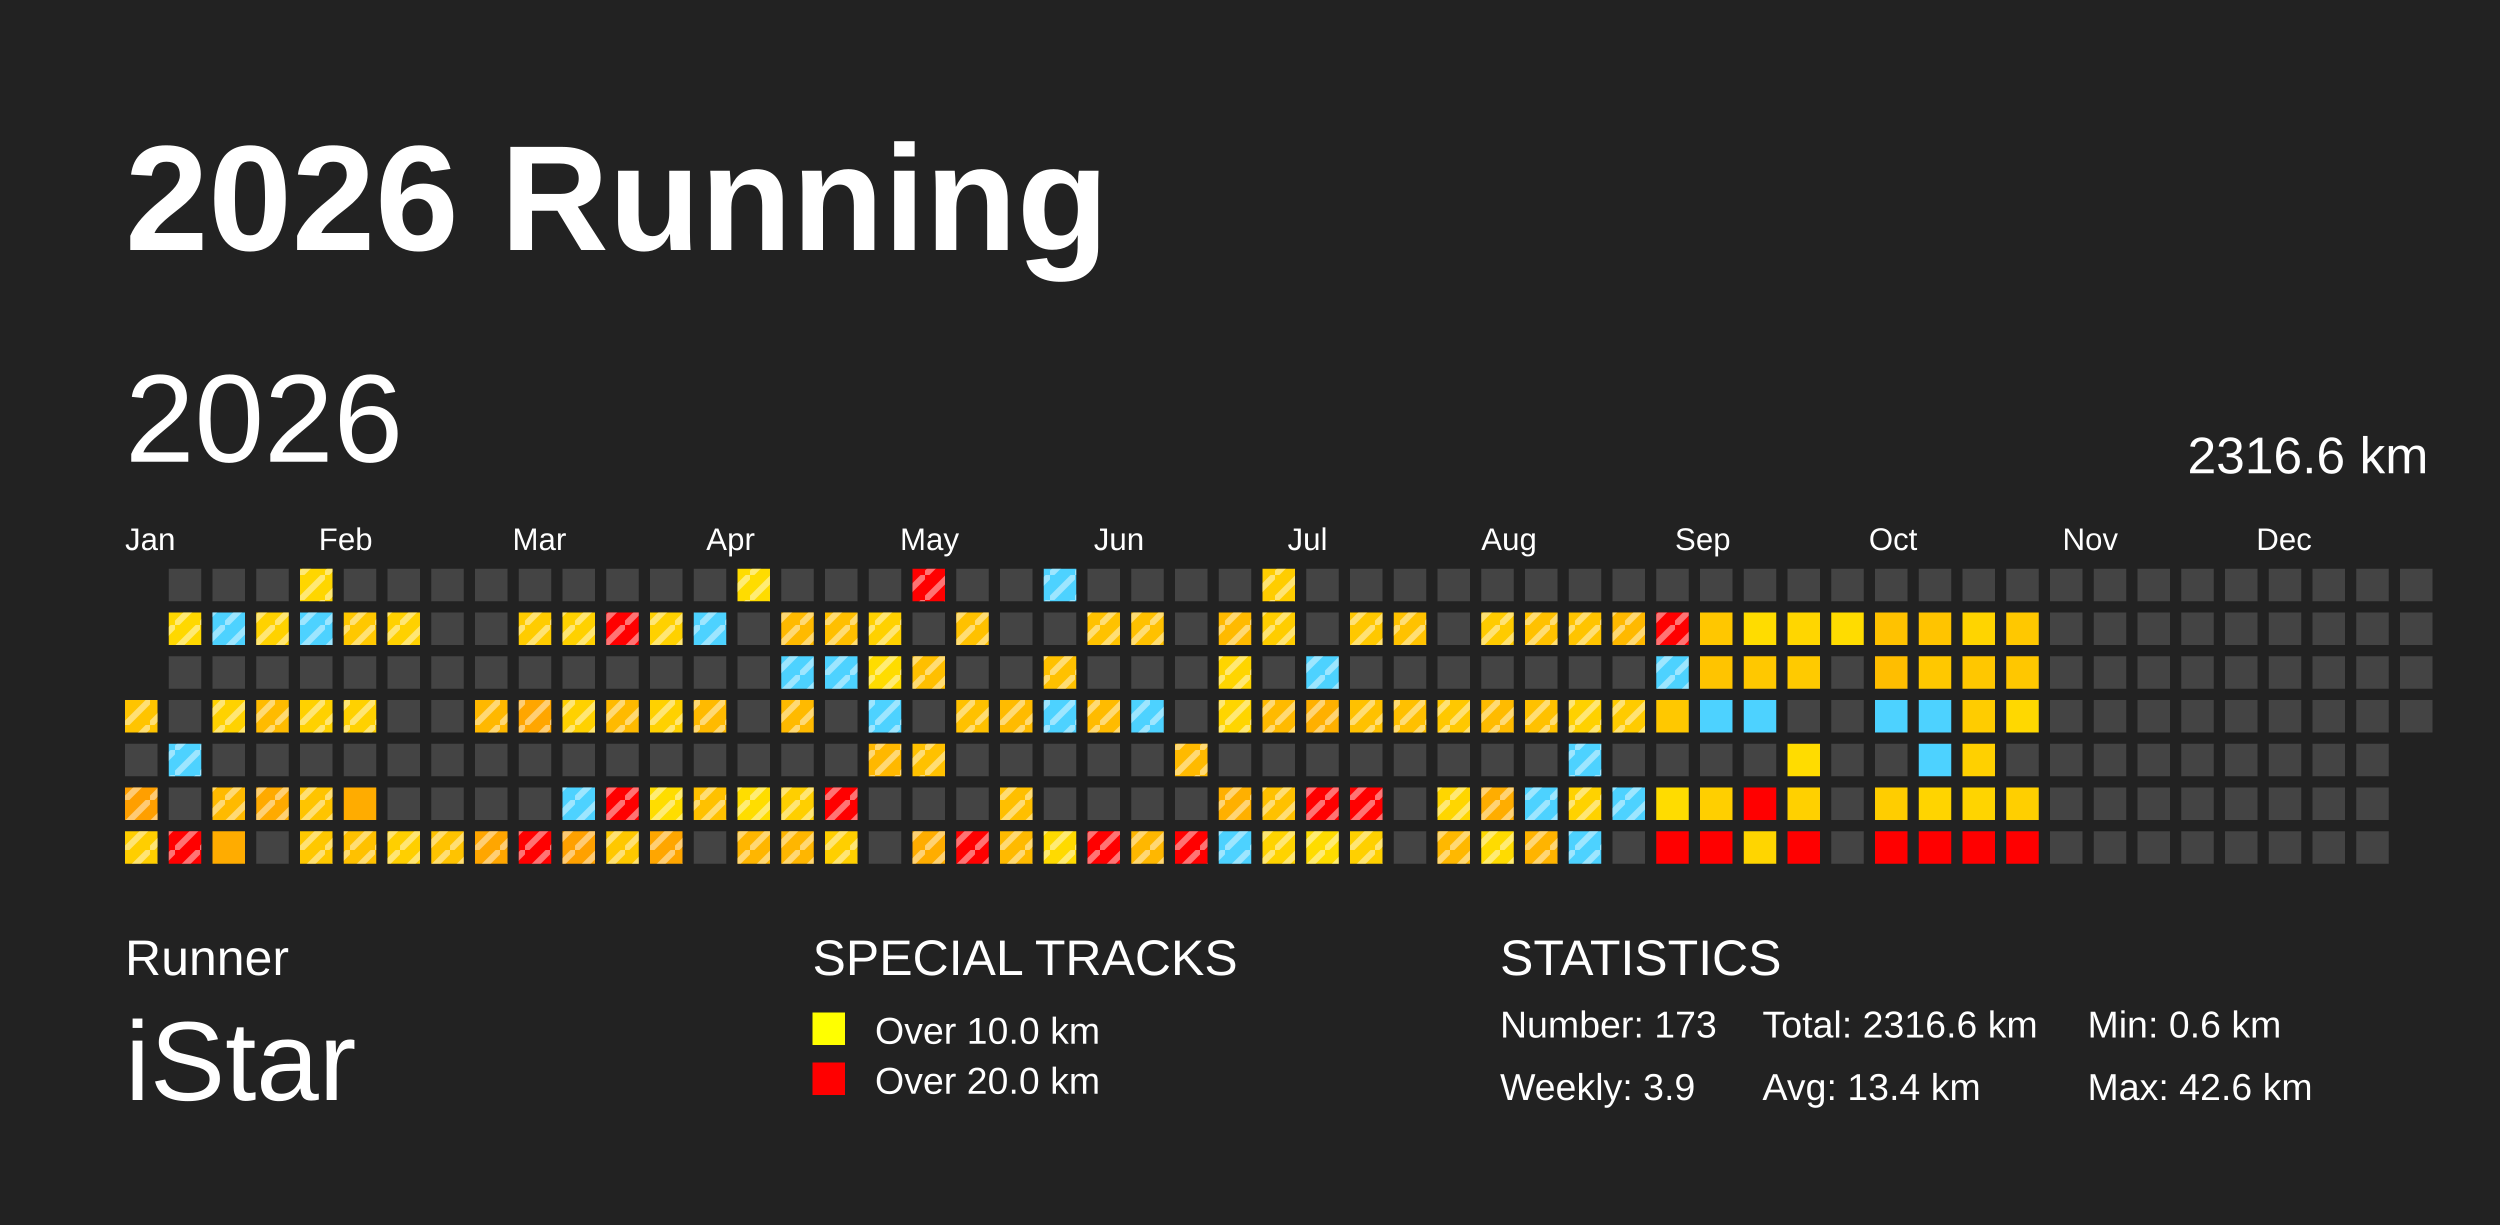
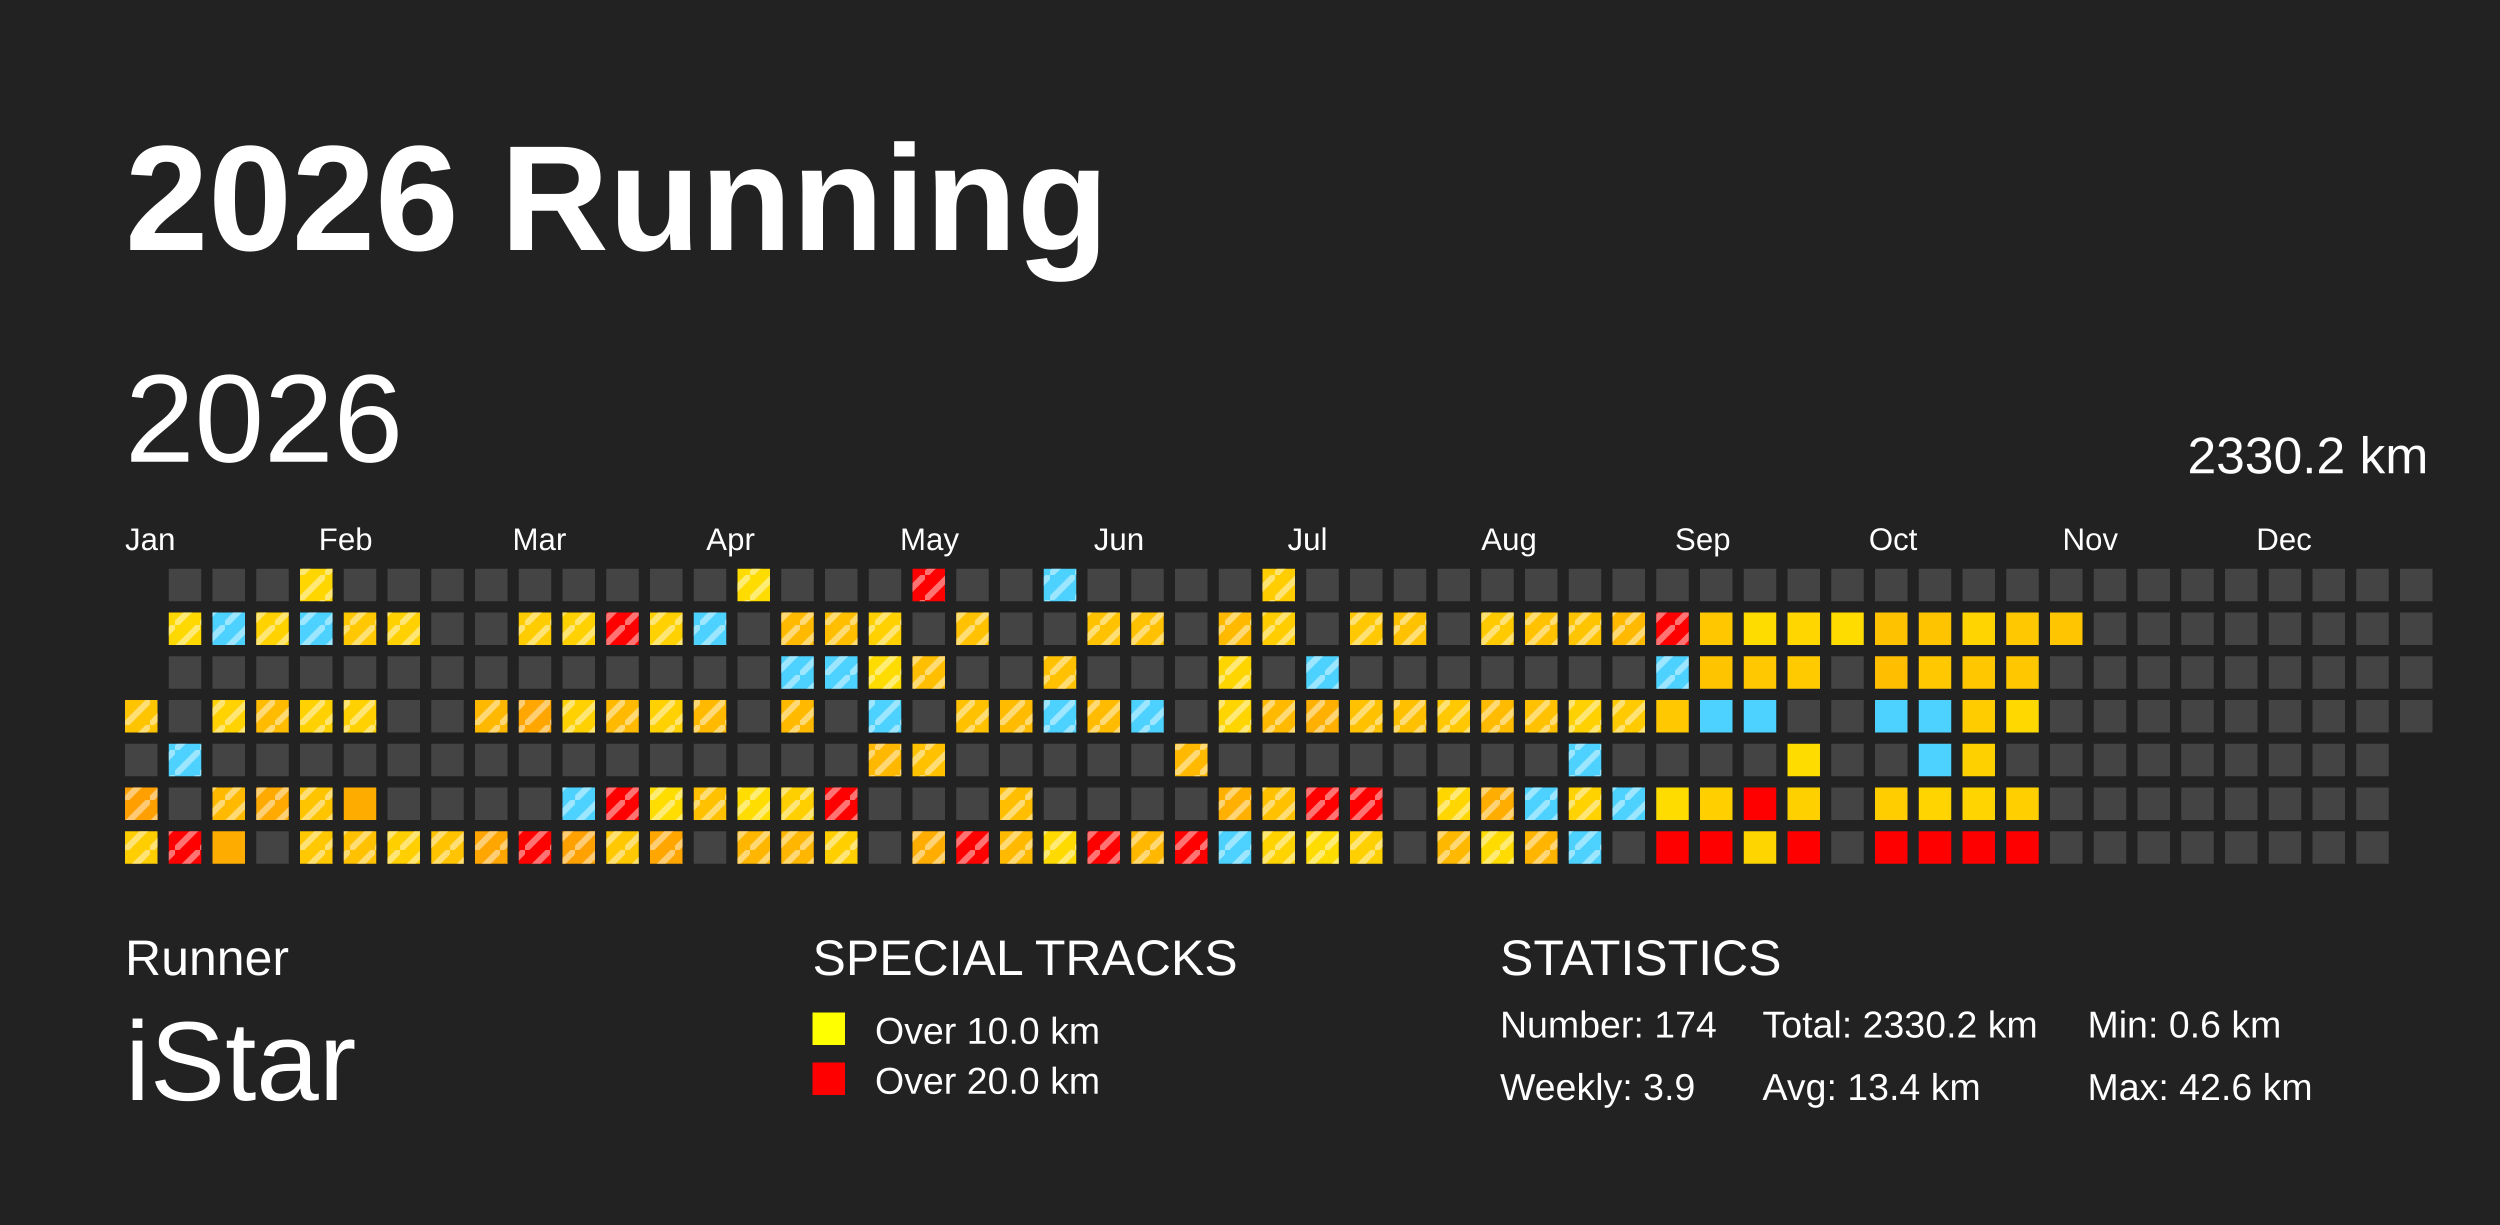
<svg xmlns="http://www.w3.org/2000/svg" baseProfile="full" height="98mm" version="1.1" viewBox="0,0,200,98" width="200mm">
  <defs>
    <pattern height="2" id="indoor-stripe" patternUnits="userSpaceOnUse" width="2">
      <line stroke="white" stroke-opacity="0.45" stroke-width="0.5" x1="0" x2="2" y1="2" y2="0" />
    </pattern>
  </defs>
  <rect fill="#222222" height="98" width="200" x="0" y="0" />
  <text fill="#FFFFFF" style="font-size:12px; font-family:Arial; font-weight:bold;" x="10" y="20">2026 Running</text>
  <text fill="#FFFFFF" style="font-size:4px; font-family:Arial" x="10" y="78">Runner</text>
  <text fill="#FFFFFF" style="font-size:9px; font-family:Arial" x="10" y="88">iStar</text>
  <text fill="#FFFFFF" style="font-size:4px; font-family:Arial" x="65" y="78">SPECIAL TRACKS</text>
  <rect fill="yellow" height="2.6" width="2.6" x="65" y="81" />
  <text fill="#FFFFFF" style="font-size:3px; font-family:Arial" x="70" y="83.5">Over 10.0 km</text>
  <rect fill="red" height="2.6" width="2.6" x="65" y="85" />
  <text fill="#FFFFFF" style="font-size:3px; font-family:Arial" x="70" y="87.5">Over 20.0 km</text>
  <text fill="#FFFFFF" style="font-size:4px; font-family:Arial" x="120" y="78">STATISTICS</text>
-   <text fill="#FFFFFF" style="font-size:3px; font-family:Arial" x="120" y="83">Number: 173</text>
+   <text fill="#FFFFFF" style="font-size:3px; font-family:Arial" x="120" y="83">Number: 174</text>
  <text fill="#FFFFFF" style="font-size:3px; font-family:Arial" x="120" y="88">Weekly: 3.9</text>
-   <text fill="#FFFFFF" style="font-size:3px; font-family:Arial" x="141" y="83">Total: 2316.6 km</text>
+   <text fill="#FFFFFF" style="font-size:3px; font-family:Arial" x="141" y="83">Total: 2330.2 km</text>
  <text fill="#FFFFFF" style="font-size:3px; font-family:Arial" x="141" y="88">Avg: 13.4 km</text>
  <text fill="#FFFFFF" style="font-size:3px; font-family:Arial" x="167" y="83">Min: 0.6 km</text>
  <text fill="#FFFFFF" style="font-size:3px; font-family:Arial" x="167" y="88">Max: 42.6 km</text>
  <text dominant-baseline="hanging" fill="#FFFFFF" style="font-size:10.0px; font-family:Arial;" x="10" y="30">2026</text>
-   <text dominant-baseline="hanging" fill="#FFFFFF" style="font-size:4.125px; font-family:Arial;" x="175" y="35">2316.6 km</text>
+   <text dominant-baseline="hanging" fill="#FFFFFF" style="font-size:4.125px; font-family:Arial;" x="175" y="35">2330.2 km</text>
  <text fill="#FFFFFF" style="font-size:2.5px; font-family:Arial" x="10.0" y="44">Jan</text>
  <text fill="#FFFFFF" style="font-size:2.5px; font-family:Arial" x="25.5" y="44">Feb</text>
  <text fill="#FFFFFF" style="font-size:2.5px; font-family:Arial" x="41.0" y="44">Mar</text>
  <text fill="#FFFFFF" style="font-size:2.5px; font-family:Arial" x="56.5" y="44">Apr</text>
  <text fill="#FFFFFF" style="font-size:2.5px; font-family:Arial" x="72.0" y="44">May</text>
  <text fill="#FFFFFF" style="font-size:2.5px; font-family:Arial" x="87.5" y="44">Jun</text>
  <text fill="#FFFFFF" style="font-size:2.5px; font-family:Arial" x="103.0" y="44">Jul</text>
  <text fill="#FFFFFF" style="font-size:2.5px; font-family:Arial" x="118.5" y="44">Aug</text>
  <text fill="#FFFFFF" style="font-size:2.5px; font-family:Arial" x="134.0" y="44">Sep</text>
  <text fill="#FFFFFF" style="font-size:2.5px; font-family:Arial" x="149.5" y="44">Oct</text>
  <text fill="#FFFFFF" style="font-size:2.5px; font-family:Arial" x="165.0" y="44">Nov</text>
  <text fill="#FFFFFF" style="font-size:2.5px; font-family:Arial" x="180.5" y="44">Dec</text>
  <rect fill="#ffc400" height="2.6" width="2.6" x="10.0" y="56.0" />
  <rect fill="url(#indoor-stripe)" height="2.6" style="pointer-events: none;" width="2.6" x="10.0" y="56.0" />
  <rect fill="#444444" height="2.6" width="2.6" x="10.0" y="59.5" />
  <rect fill="#ff9f00" height="2.6" width="2.6" x="10.0" y="63.0" />
  <rect fill="url(#indoor-stripe)" height="2.6" style="pointer-events: none;" width="2.6" x="10.0" y="63.0" />
  <rect fill="#ffce00" height="2.6" width="2.6" x="10.0" y="66.5" />
  <rect fill="url(#indoor-stripe)" height="2.6" style="pointer-events: none;" width="2.6" x="10.0" y="66.5" />
  <rect fill="#444444" height="2.6" width="2.6" x="13.5" y="45.5" />
  <rect fill="#ffd800" height="2.6" width="2.6" x="13.5" y="49.0" />
  <rect fill="url(#indoor-stripe)" height="2.6" style="pointer-events: none;" width="2.6" x="13.5" y="49.0" />
  <rect fill="#444444" height="2.6" width="2.6" x="13.5" y="52.5" />
  <rect fill="#444444" height="2.6" width="2.6" x="13.5" y="56.0" />
  <rect fill="#4dd2ff" height="2.6" width="2.6" x="13.5" y="59.5" />
  <rect fill="url(#indoor-stripe)" height="2.6" style="pointer-events: none;" width="2.6" x="13.5" y="59.5" />
  <rect fill="#444444" height="2.6" width="2.6" x="13.5" y="63.0" />
  <rect fill="red" height="2.6" width="2.6" x="13.5" y="66.5" />
  <rect fill="url(#indoor-stripe)" height="2.6" style="pointer-events: none;" width="2.6" x="13.5" y="66.5" />
  <rect fill="#444444" height="2.6" width="2.6" x="17.0" y="45.5" />
  <rect fill="#4dd2ff" height="2.6" width="2.6" x="17.0" y="49.0" />
  <rect fill="url(#indoor-stripe)" height="2.6" style="pointer-events: none;" width="2.6" x="17.0" y="49.0" />
  <rect fill="#444444" height="2.6" width="2.6" x="17.0" y="52.5" />
  <rect fill="#ffd200" height="2.6" width="2.6" x="17.0" y="56.0" />
  <rect fill="url(#indoor-stripe)" height="2.6" style="pointer-events: none;" width="2.6" x="17.0" y="56.0" />
  <rect fill="#444444" height="2.6" width="2.6" x="17.0" y="59.5" />
  <rect fill="#ffba00" height="2.6" width="2.6" x="17.0" y="63.0" />
  <rect fill="url(#indoor-stripe)" height="2.6" style="pointer-events: none;" width="2.6" x="17.0" y="63.0" />
  <rect fill="#ffac00" height="2.6" width="2.6" x="17.0" y="66.5" />
  <rect fill="#444444" height="2.6" width="2.6" x="20.5" y="45.5" />
  <rect fill="#ffd200" height="2.6" width="2.6" x="20.5" y="49.0" />
  <rect fill="url(#indoor-stripe)" height="2.6" style="pointer-events: none;" width="2.6" x="20.5" y="49.0" />
  <rect fill="#444444" height="2.6" width="2.6" x="20.5" y="52.5" />
  <rect fill="#ffbb00" height="2.6" width="2.6" x="20.5" y="56.0" />
  <rect fill="url(#indoor-stripe)" height="2.6" style="pointer-events: none;" width="2.6" x="20.5" y="56.0" />
  <rect fill="#444444" height="2.6" width="2.6" x="20.5" y="59.5" />
  <rect fill="#ffaa00" height="2.6" width="2.6" x="20.5" y="63.0" />
  <rect fill="url(#indoor-stripe)" height="2.6" style="pointer-events: none;" width="2.6" x="20.5" y="63.0" />
  <rect fill="#444444" height="2.6" width="2.6" x="20.5" y="66.5" />
  <rect fill="#ffd600" height="2.6" width="2.6" x="24.0" y="45.5" />
  <rect fill="url(#indoor-stripe)" height="2.6" style="pointer-events: none;" width="2.6" x="24.0" y="45.5" />
  <rect fill="#4dd2ff" height="2.6" width="2.6" x="24.0" y="49.0" />
  <rect fill="url(#indoor-stripe)" height="2.6" style="pointer-events: none;" width="2.6" x="24.0" y="49.0" />
  <rect fill="#444444" height="2.6" width="2.6" x="24.0" y="52.5" />
  <rect fill="#ffd100" height="2.6" width="2.6" x="24.0" y="56.0" />
  <rect fill="url(#indoor-stripe)" height="2.6" style="pointer-events: none;" width="2.6" x="24.0" y="56.0" />
  <rect fill="#444444" height="2.6" width="2.6" x="24.0" y="59.5" />
  <rect fill="#ffc400" height="2.6" width="2.6" x="24.0" y="63.0" />
  <rect fill="url(#indoor-stripe)" height="2.6" style="pointer-events: none;" width="2.6" x="24.0" y="63.0" />
  <rect fill="#ffc800" height="2.6" width="2.6" x="24.0" y="66.5" />
  <rect fill="url(#indoor-stripe)" height="2.6" style="pointer-events: none;" width="2.6" x="24.0" y="66.5" />
  <rect fill="#444444" height="2.6" width="2.6" x="27.5" y="45.5" />
  <rect fill="#ffc800" height="2.6" width="2.6" x="27.5" y="49.0" />
  <rect fill="url(#indoor-stripe)" height="2.6" style="pointer-events: none;" width="2.6" x="27.5" y="49.0" />
  <rect fill="#444444" height="2.6" width="2.6" x="27.5" y="52.5" />
  <rect fill="#ffd100" height="2.6" width="2.6" x="27.5" y="56.0" />
  <rect fill="url(#indoor-stripe)" height="2.6" style="pointer-events: none;" width="2.6" x="27.5" y="56.0" />
  <rect fill="#444444" height="2.6" width="2.6" x="27.5" y="59.5" />
  <rect fill="#ffac00" height="2.6" width="2.6" x="27.5" y="63.0" />
  <rect fill="#ffc100" height="2.6" width="2.6" x="27.5" y="66.5" />
  <rect fill="url(#indoor-stripe)" height="2.6" style="pointer-events: none;" width="2.6" x="27.5" y="66.5" />
  <rect fill="#444444" height="2.6" width="2.6" x="31.0" y="45.5" />
  <rect fill="#ffd100" height="2.6" width="2.6" x="31.0" y="49.0" />
  <rect fill="url(#indoor-stripe)" height="2.6" style="pointer-events: none;" width="2.6" x="31.0" y="49.0" />
  <rect fill="#444444" height="2.6" width="2.6" x="31.0" y="52.5" />
  <rect fill="#444444" height="2.6" width="2.6" x="31.0" y="56.0" />
  <rect fill="#444444" height="2.6" width="2.6" x="31.0" y="59.5" />
  <rect fill="#444444" height="2.6" width="2.6" x="31.0" y="63.0" />
  <rect fill="#ffcf00" height="2.6" width="2.6" x="31.0" y="66.5" />
  <rect fill="url(#indoor-stripe)" height="2.6" style="pointer-events: none;" width="2.6" x="31.0" y="66.5" />
  <rect fill="#444444" height="2.6" width="2.6" x="34.5" y="45.5" />
  <rect fill="#444444" height="2.6" width="2.6" x="34.5" y="49.0" />
  <rect fill="#444444" height="2.6" width="2.6" x="34.5" y="52.5" />
  <rect fill="#444444" height="2.6" width="2.6" x="34.5" y="56.0" />
  <rect fill="#444444" height="2.6" width="2.6" x="34.5" y="59.5" />
  <rect fill="#444444" height="2.6" width="2.6" x="34.5" y="63.0" />
  <rect fill="#ffc300" height="2.6" width="2.6" x="34.5" y="66.5" />
  <rect fill="url(#indoor-stripe)" height="2.6" style="pointer-events: none;" width="2.6" x="34.5" y="66.5" />
  <rect fill="#444444" height="2.6" width="2.6" x="38.0" y="45.5" />
  <rect fill="#444444" height="2.6" width="2.6" x="38.0" y="49.0" />
  <rect fill="#444444" height="2.6" width="2.6" x="38.0" y="52.5" />
  <rect fill="#ffb800" height="2.6" width="2.6" x="38.0" y="56.0" />
  <rect fill="url(#indoor-stripe)" height="2.6" style="pointer-events: none;" width="2.6" x="38.0" y="56.0" />
  <rect fill="#444444" height="2.6" width="2.6" x="38.0" y="59.5" />
  <rect fill="#444444" height="2.6" width="2.6" x="38.0" y="63.0" />
  <rect fill="#ffa600" height="2.6" width="2.6" x="38.0" y="66.5" />
  <rect fill="url(#indoor-stripe)" height="2.6" style="pointer-events: none;" width="2.6" x="38.0" y="66.5" />
  <rect fill="#444444" height="2.6" width="2.6" x="41.5" y="45.5" />
  <rect fill="#ffcc00" height="2.6" width="2.6" x="41.5" y="49.0" />
  <rect fill="url(#indoor-stripe)" height="2.6" style="pointer-events: none;" width="2.6" x="41.5" y="49.0" />
  <rect fill="#444444" height="2.6" width="2.6" x="41.5" y="52.5" />
  <rect fill="#ffa600" height="2.6" width="2.6" x="41.5" y="56.0" />
  <rect fill="url(#indoor-stripe)" height="2.6" style="pointer-events: none;" width="2.6" x="41.5" y="56.0" />
  <rect fill="#444444" height="2.6" width="2.6" x="41.5" y="59.5" />
  <rect fill="#444444" height="2.6" width="2.6" x="41.5" y="63.0" />
  <rect fill="red" height="2.6" width="2.6" x="41.5" y="66.5" />
  <rect fill="url(#indoor-stripe)" height="2.6" style="pointer-events: none;" width="2.6" x="41.5" y="66.5" />
  <rect fill="#444444" height="2.6" width="2.6" x="45.0" y="45.5" />
  <rect fill="#ffd100" height="2.6" width="2.6" x="45.0" y="49.0" />
  <rect fill="url(#indoor-stripe)" height="2.6" style="pointer-events: none;" width="2.6" x="45.0" y="49.0" />
  <rect fill="#444444" height="2.6" width="2.6" x="45.0" y="52.5" />
  <rect fill="#ffd100" height="2.6" width="2.6" x="45.0" y="56.0" />
  <rect fill="url(#indoor-stripe)" height="2.6" style="pointer-events: none;" width="2.6" x="45.0" y="56.0" />
  <rect fill="#444444" height="2.6" width="2.6" x="45.0" y="59.5" />
  <rect fill="#4dd2ff" height="2.6" width="2.6" x="45.0" y="63.0" />
  <rect fill="url(#indoor-stripe)" height="2.6" style="pointer-events: none;" width="2.6" x="45.0" y="63.0" />
  <rect fill="#ffa100" height="2.6" width="2.6" x="45.0" y="66.5" />
  <rect fill="url(#indoor-stripe)" height="2.6" style="pointer-events: none;" width="2.6" x="45.0" y="66.5" />
  <rect fill="#444444" height="2.6" width="2.6" x="48.5" y="45.5" />
  <rect fill="red" height="2.6" width="2.6" x="48.5" y="49.0" />
  <rect fill="url(#indoor-stripe)" height="2.6" style="pointer-events: none;" width="2.6" x="48.5" y="49.0" />
  <rect fill="#444444" height="2.6" width="2.6" x="48.5" y="52.5" />
  <rect fill="#ffba00" height="2.6" width="2.6" x="48.5" y="56.0" />
  <rect fill="url(#indoor-stripe)" height="2.6" style="pointer-events: none;" width="2.6" x="48.5" y="56.0" />
  <rect fill="#444444" height="2.6" width="2.6" x="48.5" y="59.5" />
  <rect fill="red" height="2.6" width="2.6" x="48.5" y="63.0" />
  <rect fill="url(#indoor-stripe)" height="2.6" style="pointer-events: none;" width="2.6" x="48.5" y="63.0" />
  <rect fill="#ffc800" height="2.6" width="2.6" x="48.5" y="66.5" />
  <rect fill="url(#indoor-stripe)" height="2.6" style="pointer-events: none;" width="2.6" x="48.5" y="66.5" />
  <rect fill="#444444" height="2.6" width="2.6" x="52.0" y="45.5" />
  <rect fill="#ffd100" height="2.6" width="2.6" x="52.0" y="49.0" />
  <rect fill="url(#indoor-stripe)" height="2.6" style="pointer-events: none;" width="2.6" x="52.0" y="49.0" />
  <rect fill="#444444" height="2.6" width="2.6" x="52.0" y="52.5" />
  <rect fill="#ffd100" height="2.6" width="2.6" x="52.0" y="56.0" />
  <rect fill="url(#indoor-stripe)" height="2.6" style="pointer-events: none;" width="2.6" x="52.0" y="56.0" />
  <rect fill="#444444" height="2.6" width="2.6" x="52.0" y="59.5" />
  <rect fill="#ffdd00" height="2.6" width="2.6" x="52.0" y="63.0" />
  <rect fill="url(#indoor-stripe)" height="2.6" style="pointer-events: none;" width="2.6" x="52.0" y="63.0" />
  <rect fill="#ffa600" height="2.6" width="2.6" x="52.0" y="66.5" />
  <rect fill="url(#indoor-stripe)" height="2.6" style="pointer-events: none;" width="2.6" x="52.0" y="66.5" />
  <rect fill="#444444" height="2.6" width="2.6" x="55.5" y="45.5" />
  <rect fill="#4dd2ff" height="2.6" width="2.6" x="55.5" y="49.0" />
  <rect fill="url(#indoor-stripe)" height="2.6" style="pointer-events: none;" width="2.6" x="55.5" y="49.0" />
  <rect fill="#444444" height="2.6" width="2.6" x="55.5" y="52.5" />
  <rect fill="#ffba00" height="2.6" width="2.6" x="55.5" y="56.0" />
  <rect fill="url(#indoor-stripe)" height="2.6" style="pointer-events: none;" width="2.6" x="55.5" y="56.0" />
  <rect fill="#444444" height="2.6" width="2.6" x="55.5" y="59.5" />
  <rect fill="#ffc100" height="2.6" width="2.6" x="55.5" y="63.0" />
  <rect fill="url(#indoor-stripe)" height="2.6" style="pointer-events: none;" width="2.6" x="55.5" y="63.0" />
  <rect fill="#444444" height="2.6" width="2.6" x="55.5" y="66.5" />
  <rect fill="#ffdc00" height="2.6" width="2.6" x="59.0" y="45.5" />
  <rect fill="url(#indoor-stripe)" height="2.6" style="pointer-events: none;" width="2.6" x="59.0" y="45.5" />
  <rect fill="#444444" height="2.6" width="2.6" x="59.0" y="49.0" />
  <rect fill="#444444" height="2.6" width="2.6" x="59.0" y="52.5" />
  <rect fill="#444444" height="2.6" width="2.6" x="59.0" y="56.0" />
  <rect fill="#444444" height="2.6" width="2.6" x="59.0" y="59.5" />
  <rect fill="#ffdd00" height="2.6" width="2.6" x="59.0" y="63.0" />
  <rect fill="url(#indoor-stripe)" height="2.6" style="pointer-events: none;" width="2.6" x="59.0" y="63.0" />
  <rect fill="#ffb600" height="2.6" width="2.6" x="59.0" y="66.5" />
  <rect fill="url(#indoor-stripe)" height="2.6" style="pointer-events: none;" width="2.6" x="59.0" y="66.5" />
  <rect fill="#444444" height="2.6" width="2.6" x="62.5" y="45.5" />
  <rect fill="#ffba00" height="2.6" width="2.6" x="62.5" y="49.0" />
  <rect fill="url(#indoor-stripe)" height="2.6" style="pointer-events: none;" width="2.6" x="62.5" y="49.0" />
  <rect fill="#4dd2ff" height="2.6" width="2.6" x="62.5" y="52.5" />
  <rect fill="url(#indoor-stripe)" height="2.6" style="pointer-events: none;" width="2.6" x="62.5" y="52.5" />
  <rect fill="#ffba00" height="2.6" width="2.6" x="62.5" y="56.0" />
  <rect fill="url(#indoor-stripe)" height="2.6" style="pointer-events: none;" width="2.6" x="62.5" y="56.0" />
  <rect fill="#444444" height="2.6" width="2.6" x="62.5" y="59.5" />
  <rect fill="#ffcf00" height="2.6" width="2.6" x="62.5" y="63.0" />
  <rect fill="url(#indoor-stripe)" height="2.6" style="pointer-events: none;" width="2.6" x="62.5" y="63.0" />
  <rect fill="#ffb600" height="2.6" width="2.6" x="62.5" y="66.5" />
  <rect fill="url(#indoor-stripe)" height="2.6" style="pointer-events: none;" width="2.6" x="62.5" y="66.5" />
  <rect fill="#444444" height="2.6" width="2.6" x="66.0" y="45.5" />
  <rect fill="#ffbf00" height="2.6" width="2.6" x="66.0" y="49.0" />
  <rect fill="url(#indoor-stripe)" height="2.6" style="pointer-events: none;" width="2.6" x="66.0" y="49.0" />
  <rect fill="#4dd2ff" height="2.6" width="2.6" x="66.0" y="52.5" />
  <rect fill="url(#indoor-stripe)" height="2.6" style="pointer-events: none;" width="2.6" x="66.0" y="52.5" />
  <rect fill="#444444" height="2.6" width="2.6" x="66.0" y="56.0" />
  <rect fill="#444444" height="2.6" width="2.6" x="66.0" y="59.5" />
  <rect fill="red" height="2.6" width="2.6" x="66.0" y="63.0" />
  <rect fill="url(#indoor-stripe)" height="2.6" style="pointer-events: none;" width="2.6" x="66.0" y="63.0" />
  <rect fill="#ffcf00" height="2.6" width="2.6" x="66.0" y="66.5" />
  <rect fill="url(#indoor-stripe)" height="2.6" style="pointer-events: none;" width="2.6" x="66.0" y="66.5" />
  <rect fill="#444444" height="2.6" width="2.6" x="69.5" y="45.5" />
  <rect fill="#ffd100" height="2.6" width="2.6" x="69.5" y="49.0" />
  <rect fill="url(#indoor-stripe)" height="2.6" style="pointer-events: none;" width="2.6" x="69.5" y="49.0" />
  <rect fill="#ffdc00" height="2.6" width="2.6" x="69.5" y="52.5" />
  <rect fill="url(#indoor-stripe)" height="2.6" style="pointer-events: none;" width="2.6" x="69.5" y="52.5" />
  <rect fill="#4dd2ff" height="2.6" width="2.6" x="69.5" y="56.0" />
  <rect fill="url(#indoor-stripe)" height="2.6" style="pointer-events: none;" width="2.6" x="69.5" y="56.0" />
  <rect fill="#ffb800" height="2.6" width="2.6" x="69.5" y="59.5" />
  <rect fill="url(#indoor-stripe)" height="2.6" style="pointer-events: none;" width="2.6" x="69.5" y="59.5" />
  <rect fill="#444444" height="2.6" width="2.6" x="69.5" y="63.0" />
  <rect fill="#444444" height="2.6" width="2.6" x="69.5" y="66.5" />
  <rect fill="red" height="2.6" width="2.6" x="73.0" y="45.5" />
  <rect fill="url(#indoor-stripe)" height="2.6" style="pointer-events: none;" width="2.6" x="73.0" y="45.5" />
  <rect fill="#444444" height="2.6" width="2.6" x="73.0" y="49.0" />
  <rect fill="#ffbf00" height="2.6" width="2.6" x="73.0" y="52.5" />
  <rect fill="url(#indoor-stripe)" height="2.6" style="pointer-events: none;" width="2.6" x="73.0" y="52.5" />
  <rect fill="#444444" height="2.6" width="2.6" x="73.0" y="56.0" />
  <rect fill="#ffc100" height="2.6" width="2.6" x="73.0" y="59.5" />
  <rect fill="url(#indoor-stripe)" height="2.6" style="pointer-events: none;" width="2.6" x="73.0" y="59.5" />
  <rect fill="#444444" height="2.6" width="2.6" x="73.0" y="63.0" />
  <rect fill="#ffad00" height="2.6" width="2.6" x="73.0" y="66.5" />
  <rect fill="url(#indoor-stripe)" height="2.6" style="pointer-events: none;" width="2.6" x="73.0" y="66.5" />
  <rect fill="#444444" height="2.6" width="2.6" x="76.5" y="45.5" />
  <rect fill="#ffc100" height="2.6" width="2.6" x="76.5" y="49.0" />
  <rect fill="url(#indoor-stripe)" height="2.6" style="pointer-events: none;" width="2.6" x="76.5" y="49.0" />
  <rect fill="#444444" height="2.6" width="2.6" x="76.5" y="52.5" />
  <rect fill="#ffc100" height="2.6" width="2.6" x="76.5" y="56.0" />
  <rect fill="url(#indoor-stripe)" height="2.6" style="pointer-events: none;" width="2.6" x="76.5" y="56.0" />
  <rect fill="#444444" height="2.6" width="2.6" x="76.5" y="59.5" />
  <rect fill="#444444" height="2.6" width="2.6" x="76.5" y="63.0" />
  <rect fill="red" height="2.6" width="2.6" x="76.5" y="66.5" />
  <rect fill="url(#indoor-stripe)" height="2.6" style="pointer-events: none;" width="2.6" x="76.5" y="66.5" />
  <rect fill="#444444" height="2.6" width="2.6" x="80.0" y="45.5" />
  <rect fill="#444444" height="2.6" width="2.6" x="80.0" y="49.0" />
  <rect fill="#444444" height="2.6" width="2.6" x="80.0" y="52.5" />
  <rect fill="#ffbb00" height="2.6" width="2.6" x="80.0" y="56.0" />
  <rect fill="url(#indoor-stripe)" height="2.6" style="pointer-events: none;" width="2.6" x="80.0" y="56.0" />
  <rect fill="#444444" height="2.6" width="2.6" x="80.0" y="59.5" />
  <rect fill="#ffbf00" height="2.6" width="2.6" x="80.0" y="63.0" />
  <rect fill="url(#indoor-stripe)" height="2.6" style="pointer-events: none;" width="2.6" x="80.0" y="63.0" />
  <rect fill="#ffba00" height="2.6" width="2.6" x="80.0" y="66.5" />
  <rect fill="url(#indoor-stripe)" height="2.6" style="pointer-events: none;" width="2.6" x="80.0" y="66.5" />
  <rect fill="#4dd2ff" height="2.6" width="2.6" x="83.5" y="45.5" />
  <rect fill="url(#indoor-stripe)" height="2.6" style="pointer-events: none;" width="2.6" x="83.5" y="45.5" />
  <rect fill="#444444" height="2.6" width="2.6" x="83.5" y="49.0" />
  <rect fill="#ffc100" height="2.6" width="2.6" x="83.5" y="52.5" />
  <rect fill="url(#indoor-stripe)" height="2.6" style="pointer-events: none;" width="2.6" x="83.5" y="52.5" />
  <rect fill="#4dd2ff" height="2.6" width="2.6" x="83.5" y="56.0" />
  <rect fill="url(#indoor-stripe)" height="2.6" style="pointer-events: none;" width="2.6" x="83.5" y="56.0" />
  <rect fill="#444444" height="2.6" width="2.6" x="83.5" y="59.5" />
  <rect fill="#444444" height="2.6" width="2.6" x="83.5" y="63.0" />
  <rect fill="#ffda00" height="2.6" width="2.6" x="83.5" y="66.5" />
  <rect fill="url(#indoor-stripe)" height="2.6" style="pointer-events: none;" width="2.6" x="83.5" y="66.5" />
  <rect fill="#444444" height="2.6" width="2.6" x="87.0" y="45.5" />
  <rect fill="#ffc200" height="2.6" width="2.6" x="87.0" y="49.0" />
  <rect fill="url(#indoor-stripe)" height="2.6" style="pointer-events: none;" width="2.6" x="87.0" y="49.0" />
  <rect fill="#444444" height="2.6" width="2.6" x="87.0" y="52.5" />
  <rect fill="#ffbb00" height="2.6" width="2.6" x="87.0" y="56.0" />
  <rect fill="url(#indoor-stripe)" height="2.6" style="pointer-events: none;" width="2.6" x="87.0" y="56.0" />
  <rect fill="#444444" height="2.6" width="2.6" x="87.0" y="59.5" />
  <rect fill="#444444" height="2.6" width="2.6" x="87.0" y="63.0" />
  <rect fill="red" height="2.6" width="2.6" x="87.0" y="66.5" />
  <rect fill="url(#indoor-stripe)" height="2.6" style="pointer-events: none;" width="2.6" x="87.0" y="66.5" />
  <rect fill="#444444" height="2.6" width="2.6" x="90.5" y="45.5" />
  <rect fill="#ffc100" height="2.6" width="2.6" x="90.5" y="49.0" />
  <rect fill="url(#indoor-stripe)" height="2.6" style="pointer-events: none;" width="2.6" x="90.5" y="49.0" />
  <rect fill="#444444" height="2.6" width="2.6" x="90.5" y="52.5" />
  <rect fill="#4dd2ff" height="2.6" width="2.6" x="90.5" y="56.0" />
  <rect fill="url(#indoor-stripe)" height="2.6" style="pointer-events: none;" width="2.6" x="90.5" y="56.0" />
  <rect fill="#444444" height="2.6" width="2.6" x="90.5" y="59.5" />
  <rect fill="#444444" height="2.6" width="2.6" x="90.5" y="63.0" />
  <rect fill="#ffb700" height="2.6" width="2.6" x="90.5" y="66.5" />
  <rect fill="url(#indoor-stripe)" height="2.6" style="pointer-events: none;" width="2.6" x="90.5" y="66.5" />
  <rect fill="#444444" height="2.6" width="2.6" x="94.0" y="45.5" />
  <rect fill="#444444" height="2.6" width="2.6" x="94.0" y="49.0" />
  <rect fill="#444444" height="2.6" width="2.6" x="94.0" y="52.5" />
  <rect fill="#444444" height="2.6" width="2.6" x="94.0" y="56.0" />
  <rect fill="#ffba00" height="2.6" width="2.6" x="94.0" y="59.5" />
  <rect fill="url(#indoor-stripe)" height="2.6" style="pointer-events: none;" width="2.6" x="94.0" y="59.5" />
  <rect fill="#444444" height="2.6" width="2.6" x="94.0" y="63.0" />
  <rect fill="red" height="2.6" width="2.6" x="94.0" y="66.5" />
  <rect fill="url(#indoor-stripe)" height="2.6" style="pointer-events: none;" width="2.6" x="94.0" y="66.5" />
  <rect fill="#444444" height="2.6" width="2.6" x="97.5" y="45.5" />
  <rect fill="#ffba00" height="2.6" width="2.6" x="97.5" y="49.0" />
  <rect fill="url(#indoor-stripe)" height="2.6" style="pointer-events: none;" width="2.6" x="97.5" y="49.0" />
  <rect fill="#ffd500" height="2.6" width="2.6" x="97.5" y="52.5" />
  <rect fill="url(#indoor-stripe)" height="2.6" style="pointer-events: none;" width="2.6" x="97.5" y="52.5" />
  <rect fill="#ffd500" height="2.6" width="2.6" x="97.5" y="56.0" />
  <rect fill="url(#indoor-stripe)" height="2.6" style="pointer-events: none;" width="2.6" x="97.5" y="56.0" />
  <rect fill="#444444" height="2.6" width="2.6" x="97.5" y="59.5" />
  <rect fill="#ffb000" height="2.6" width="2.6" x="97.5" y="63.0" />
  <rect fill="url(#indoor-stripe)" height="2.6" style="pointer-events: none;" width="2.6" x="97.5" y="63.0" />
  <rect fill="#4dd2ff" height="2.6" width="2.6" x="97.5" y="66.5" />
  <rect fill="url(#indoor-stripe)" height="2.6" style="pointer-events: none;" width="2.6" x="97.5" y="66.5" />
  <rect fill="#ffcd00" height="2.6" width="2.6" x="101.0" y="45.5" />
  <rect fill="url(#indoor-stripe)" height="2.6" style="pointer-events: none;" width="2.6" x="101.0" y="45.5" />
  <rect fill="#ffcd00" height="2.6" width="2.6" x="101.0" y="49.0" />
  <rect fill="url(#indoor-stripe)" height="2.6" style="pointer-events: none;" width="2.6" x="101.0" y="49.0" />
  <rect fill="#444444" height="2.6" width="2.6" x="101.0" y="52.5" />
  <rect fill="#ffba00" height="2.6" width="2.6" x="101.0" y="56.0" />
  <rect fill="url(#indoor-stripe)" height="2.6" style="pointer-events: none;" width="2.6" x="101.0" y="56.0" />
  <rect fill="#444444" height="2.6" width="2.6" x="101.0" y="59.5" />
  <rect fill="#ffc100" height="2.6" width="2.6" x="101.0" y="63.0" />
  <rect fill="url(#indoor-stripe)" height="2.6" style="pointer-events: none;" width="2.6" x="101.0" y="63.0" />
  <rect fill="#ffd300" height="2.6" width="2.6" x="101.0" y="66.5" />
  <rect fill="url(#indoor-stripe)" height="2.6" style="pointer-events: none;" width="2.6" x="101.0" y="66.5" />
  <rect fill="#444444" height="2.6" width="2.6" x="104.5" y="45.5" />
  <rect fill="#444444" height="2.6" width="2.6" x="104.5" y="49.0" />
  <rect fill="#4dd2ff" height="2.6" width="2.6" x="104.5" y="52.5" />
  <rect fill="url(#indoor-stripe)" height="2.6" style="pointer-events: none;" width="2.6" x="104.5" y="52.5" />
  <rect fill="#ffb000" height="2.6" width="2.6" x="104.5" y="56.0" />
  <rect fill="url(#indoor-stripe)" height="2.6" style="pointer-events: none;" width="2.6" x="104.5" y="56.0" />
  <rect fill="#444444" height="2.6" width="2.6" x="104.5" y="59.5" />
  <rect fill="red" height="2.6" width="2.6" x="104.5" y="63.0" />
  <rect fill="url(#indoor-stripe)" height="2.6" style="pointer-events: none;" width="2.6" x="104.5" y="63.0" />
  <rect fill="#ffdc00" height="2.6" width="2.6" x="104.5" y="66.5" />
  <rect fill="url(#indoor-stripe)" height="2.6" style="pointer-events: none;" width="2.6" x="104.5" y="66.5" />
  <rect fill="#444444" height="2.6" width="2.6" x="108.0" y="45.5" />
  <rect fill="#ffc800" height="2.6" width="2.6" x="108.0" y="49.0" />
  <rect fill="url(#indoor-stripe)" height="2.6" style="pointer-events: none;" width="2.6" x="108.0" y="49.0" />
  <rect fill="#444444" height="2.6" width="2.6" x="108.0" y="52.5" />
  <rect fill="#ffc100" height="2.6" width="2.6" x="108.0" y="56.0" />
  <rect fill="url(#indoor-stripe)" height="2.6" style="pointer-events: none;" width="2.6" x="108.0" y="56.0" />
  <rect fill="#444444" height="2.6" width="2.6" x="108.0" y="59.5" />
  <rect fill="red" height="2.6" width="2.6" x="108.0" y="63.0" />
  <rect fill="url(#indoor-stripe)" height="2.6" style="pointer-events: none;" width="2.6" x="108.0" y="63.0" />
  <rect fill="#ffd000" height="2.6" width="2.6" x="108.0" y="66.5" />
  <rect fill="url(#indoor-stripe)" height="2.6" style="pointer-events: none;" width="2.6" x="108.0" y="66.5" />
  <rect fill="#444444" height="2.6" width="2.6" x="111.5" y="45.5" />
  <rect fill="#ffc200" height="2.6" width="2.6" x="111.5" y="49.0" />
  <rect fill="url(#indoor-stripe)" height="2.6" style="pointer-events: none;" width="2.6" x="111.5" y="49.0" />
  <rect fill="#444444" height="2.6" width="2.6" x="111.5" y="52.5" />
  <rect fill="#ffc000" height="2.6" width="2.6" x="111.5" y="56.0" />
  <rect fill="url(#indoor-stripe)" height="2.6" style="pointer-events: none;" width="2.6" x="111.5" y="56.0" />
  <rect fill="#444444" height="2.6" width="2.6" x="111.5" y="59.5" />
  <rect fill="#444444" height="2.6" width="2.6" x="111.5" y="63.0" />
  <rect fill="#444444" height="2.6" width="2.6" x="111.5" y="66.5" />
  <rect fill="#444444" height="2.6" width="2.6" x="115.0" y="45.5" />
  <rect fill="#444444" height="2.6" width="2.6" x="115.0" y="49.0" />
  <rect fill="#444444" height="2.6" width="2.6" x="115.0" y="52.5" />
  <rect fill="#ffc800" height="2.6" width="2.6" x="115.0" y="56.0" />
  <rect fill="url(#indoor-stripe)" height="2.6" style="pointer-events: none;" width="2.6" x="115.0" y="56.0" />
  <rect fill="#444444" height="2.6" width="2.6" x="115.0" y="59.5" />
  <rect fill="#ffd600" height="2.6" width="2.6" x="115.0" y="63.0" />
  <rect fill="url(#indoor-stripe)" height="2.6" style="pointer-events: none;" width="2.6" x="115.0" y="63.0" />
  <rect fill="#ffb800" height="2.6" width="2.6" x="115.0" y="66.5" />
  <rect fill="url(#indoor-stripe)" height="2.6" style="pointer-events: none;" width="2.6" x="115.0" y="66.5" />
  <rect fill="#444444" height="2.6" width="2.6" x="118.5" y="45.5" />
  <rect fill="#ffcb00" height="2.6" width="2.6" x="118.5" y="49.0" />
  <rect fill="url(#indoor-stripe)" height="2.6" style="pointer-events: none;" width="2.6" x="118.5" y="49.0" />
  <rect fill="#444444" height="2.6" width="2.6" x="118.5" y="52.5" />
  <rect fill="#ffbb00" height="2.6" width="2.6" x="118.5" y="56.0" />
  <rect fill="url(#indoor-stripe)" height="2.6" style="pointer-events: none;" width="2.6" x="118.5" y="56.0" />
  <rect fill="#444444" height="2.6" width="2.6" x="118.5" y="59.5" />
  <rect fill="#ffad00" height="2.6" width="2.6" x="118.5" y="63.0" />
  <rect fill="url(#indoor-stripe)" height="2.6" style="pointer-events: none;" width="2.6" x="118.5" y="63.0" />
  <rect fill="#ffdb00" height="2.6" width="2.6" x="118.5" y="66.5" />
  <rect fill="url(#indoor-stripe)" height="2.6" style="pointer-events: none;" width="2.6" x="118.5" y="66.5" />
  <rect fill="#444444" height="2.6" width="2.6" x="122.0" y="45.5" />
  <rect fill="#ffc100" height="2.6" width="2.6" x="122.0" y="49.0" />
  <rect fill="url(#indoor-stripe)" height="2.6" style="pointer-events: none;" width="2.6" x="122.0" y="49.0" />
  <rect fill="#444444" height="2.6" width="2.6" x="122.0" y="52.5" />
  <rect fill="#ffc100" height="2.6" width="2.6" x="122.0" y="56.0" />
  <rect fill="url(#indoor-stripe)" height="2.6" style="pointer-events: none;" width="2.6" x="122.0" y="56.0" />
  <rect fill="#444444" height="2.6" width="2.6" x="122.0" y="59.5" />
  <rect fill="#4dd2ff" height="2.6" width="2.6" x="122.0" y="63.0" />
  <rect fill="url(#indoor-stripe)" height="2.6" style="pointer-events: none;" width="2.6" x="122.0" y="63.0" />
  <rect fill="#ffb400" height="2.6" width="2.6" x="122.0" y="66.5" />
  <rect fill="url(#indoor-stripe)" height="2.6" style="pointer-events: none;" width="2.6" x="122.0" y="66.5" />
  <rect fill="#444444" height="2.6" width="2.6" x="125.5" y="45.5" />
  <rect fill="#ffc400" height="2.6" width="2.6" x="125.5" y="49.0" />
  <rect fill="url(#indoor-stripe)" height="2.6" style="pointer-events: none;" width="2.6" x="125.5" y="49.0" />
  <rect fill="#444444" height="2.6" width="2.6" x="125.5" y="52.5" />
  <rect fill="#ffd100" height="2.6" width="2.6" x="125.5" y="56.0" />
  <rect fill="url(#indoor-stripe)" height="2.6" style="pointer-events: none;" width="2.6" x="125.5" y="56.0" />
  <rect fill="#4dd2ff" height="2.6" width="2.6" x="125.5" y="59.5" />
  <rect fill="url(#indoor-stripe)" height="2.6" style="pointer-events: none;" width="2.6" x="125.5" y="59.5" />
  <rect fill="#ffd200" height="2.6" width="2.6" x="125.5" y="63.0" />
  <rect fill="url(#indoor-stripe)" height="2.6" style="pointer-events: none;" width="2.6" x="125.5" y="63.0" />
  <rect fill="#4dd2ff" height="2.6" width="2.6" x="125.5" y="66.5" />
  <rect fill="url(#indoor-stripe)" height="2.6" style="pointer-events: none;" width="2.6" x="125.5" y="66.5" />
  <rect fill="#444444" height="2.6" width="2.6" x="129.0" y="45.5" />
  <rect fill="#ffb900" height="2.6" width="2.6" x="129.0" y="49.0" />
  <rect fill="url(#indoor-stripe)" height="2.6" style="pointer-events: none;" width="2.6" x="129.0" y="49.0" />
  <rect fill="#444444" height="2.6" width="2.6" x="129.0" y="52.5" />
  <rect fill="#ffcb00" height="2.6" width="2.6" x="129.0" y="56.0" />
  <rect fill="url(#indoor-stripe)" height="2.6" style="pointer-events: none;" width="2.6" x="129.0" y="56.0" />
  <rect fill="#444444" height="2.6" width="2.6" x="129.0" y="59.5" />
  <rect fill="#4dd2ff" height="2.6" width="2.6" x="129.0" y="63.0" />
  <rect fill="url(#indoor-stripe)" height="2.6" style="pointer-events: none;" width="2.6" x="129.0" y="63.0" />
  <rect fill="#444444" height="2.6" width="2.6" x="129.0" y="66.5" />
  <rect fill="#444444" height="2.6" width="2.6" x="132.5" y="45.5" />
  <rect fill="red" height="2.6" width="2.6" x="132.5" y="49.0" />
  <rect fill="url(#indoor-stripe)" height="2.6" style="pointer-events: none;" width="2.6" x="132.5" y="49.0" />
  <rect fill="#4dd2ff" height="2.6" width="2.6" x="132.5" y="52.5" />
  <rect fill="url(#indoor-stripe)" height="2.6" style="pointer-events: none;" width="2.6" x="132.5" y="52.5" />
  <rect fill="#ffc800" height="2.6" width="2.6" x="132.5" y="56.0" />
  <rect fill="#444444" height="2.6" width="2.6" x="132.5" y="59.5" />
  <rect fill="#ffdc00" height="2.6" width="2.6" x="132.5" y="63.0" />
  <rect fill="red" height="2.6" width="2.6" x="132.5" y="66.5" />
  <rect fill="#444444" height="2.6" width="2.6" x="136.0" y="45.5" />
  <rect fill="#ffc700" height="2.6" width="2.6" x="136.0" y="49.0" />
  <rect fill="#ffc400" height="2.6" width="2.6" x="136.0" y="52.5" />
  <rect fill="#4dd2ff" height="2.6" width="2.6" x="136.0" y="56.0" />
  <rect fill="#444444" height="2.6" width="2.6" x="136.0" y="59.5" />
  <rect fill="#ffcf00" height="2.6" width="2.6" x="136.0" y="63.0" />
  <rect fill="red" height="2.6" width="2.6" x="136.0" y="66.5" />
  <rect fill="#444444" height="2.6" width="2.6" x="139.5" y="45.5" />
  <rect fill="#ffdc00" height="2.6" width="2.6" x="139.5" y="49.0" />
  <rect fill="#ffc800" height="2.6" width="2.6" x="139.5" y="52.5" />
  <rect fill="#4dd2ff" height="2.6" width="2.6" x="139.5" y="56.0" />
  <rect fill="#444444" height="2.6" width="2.6" x="139.5" y="59.5" />
  <rect fill="red" height="2.6" width="2.6" x="139.5" y="63.0" />
  <rect fill="#ffd500" height="2.6" width="2.6" x="139.5" y="66.5" />
  <rect fill="#444444" height="2.6" width="2.6" x="143.0" y="45.5" />
  <rect fill="#ffd600" height="2.6" width="2.6" x="143.0" y="49.0" />
  <rect fill="#ffca00" height="2.6" width="2.6" x="143.0" y="52.5" />
  <rect fill="#444444" height="2.6" width="2.6" x="143.0" y="56.0" />
  <rect fill="#ffdc00" height="2.6" width="2.6" x="143.0" y="59.5" />
  <rect fill="#ffd000" height="2.6" width="2.6" x="143.0" y="63.0" />
  <rect fill="red" height="2.6" width="2.6" x="143.0" y="66.5" />
  <rect fill="#444444" height="2.6" width="2.6" x="146.5" y="45.5" />
  <rect fill="#ffdc00" height="2.6" width="2.6" x="146.5" y="49.0" />
  <rect fill="#444444" height="2.6" width="2.6" x="146.5" y="52.5" />
  <rect fill="#444444" height="2.6" width="2.6" x="146.5" y="56.0" />
  <rect fill="#444444" height="2.6" width="2.6" x="146.5" y="59.5" />
  <rect fill="#444444" height="2.6" width="2.6" x="146.5" y="63.0" />
  <rect fill="#444444" height="2.6" width="2.6" x="146.5" y="66.5" />
  <rect fill="#444444" height="2.6" width="2.6" x="150.0" y="45.5" />
  <rect fill="#ffc200" height="2.6" width="2.6" x="150.0" y="49.0" />
  <rect fill="#ffbe00" height="2.6" width="2.6" x="150.0" y="52.5" />
  <rect fill="#4dd2ff" height="2.6" width="2.6" x="150.0" y="56.0" />
  <rect fill="#444444" height="2.6" width="2.6" x="150.0" y="59.5" />
  <rect fill="#ffcd00" height="2.6" width="2.6" x="150.0" y="63.0" />
  <rect fill="red" height="2.6" width="2.6" x="150.0" y="66.5" />
  <rect fill="#444444" height="2.6" width="2.6" x="153.5" y="45.5" />
  <rect fill="#ffc400" height="2.6" width="2.6" x="153.5" y="49.0" />
  <rect fill="#ffc800" height="2.6" width="2.6" x="153.5" y="52.5" />
  <rect fill="#4dd2ff" height="2.6" width="2.6" x="153.5" y="56.0" />
  <rect fill="#4dd2ff" height="2.6" width="2.6" x="153.5" y="59.5" />
  <rect fill="#ffd400" height="2.6" width="2.6" x="153.5" y="63.0" />
  <rect fill="red" height="2.6" width="2.6" x="153.5" y="66.5" />
  <rect fill="#444444" height="2.6" width="2.6" x="157.0" y="45.5" />
  <rect fill="#ffd400" height="2.6" width="2.6" x="157.0" y="49.0" />
  <rect fill="#ffc700" height="2.6" width="2.6" x="157.0" y="52.5" />
  <rect fill="#ffcc00" height="2.6" width="2.6" x="157.0" y="56.0" />
  <rect fill="#ffd000" height="2.6" width="2.6" x="157.0" y="59.5" />
  <rect fill="#ffd400" height="2.6" width="2.6" x="157.0" y="63.0" />
  <rect fill="red" height="2.6" width="2.6" x="157.0" y="66.5" />
  <rect fill="#444444" height="2.6" width="2.6" x="160.5" y="45.5" />
  <rect fill="#ffc800" height="2.6" width="2.6" x="160.5" y="49.0" />
  <rect fill="#ffc700" height="2.6" width="2.6" x="160.5" y="52.5" />
  <rect fill="#ffd800" height="2.6" width="2.6" x="160.5" y="56.0" />
  <rect fill="#444444" height="2.6" width="2.6" x="160.5" y="59.5" />
  <rect fill="#ffcf00" height="2.6" width="2.6" x="160.5" y="63.0" />
  <rect fill="red" height="2.6" width="2.6" x="160.5" y="66.5" />
  <rect fill="#444444" height="2.6" width="2.6" x="164.0" y="45.5" />
-   <rect fill="#444444" height="2.6" width="2.6" x="164.0" y="49.0" />
+   <rect fill="#ffc500" height="2.6" width="2.6" x="164.0" y="49.0" />
  <rect fill="#444444" height="2.6" width="2.6" x="164.0" y="52.5" />
  <rect fill="#444444" height="2.6" width="2.6" x="164.0" y="56.0" />
  <rect fill="#444444" height="2.6" width="2.6" x="164.0" y="59.5" />
  <rect fill="#444444" height="2.6" width="2.6" x="164.0" y="63.0" />
  <rect fill="#444444" height="2.6" width="2.6" x="164.0" y="66.5" />
  <rect fill="#444444" height="2.6" width="2.6" x="167.5" y="45.5" />
  <rect fill="#444444" height="2.6" width="2.6" x="167.5" y="49.0" />
  <rect fill="#444444" height="2.6" width="2.6" x="167.5" y="52.5" />
  <rect fill="#444444" height="2.6" width="2.6" x="167.5" y="56.0" />
  <rect fill="#444444" height="2.6" width="2.6" x="167.5" y="59.5" />
  <rect fill="#444444" height="2.6" width="2.6" x="167.5" y="63.0" />
  <rect fill="#444444" height="2.6" width="2.6" x="167.5" y="66.5" />
  <rect fill="#444444" height="2.6" width="2.6" x="171.0" y="45.5" />
  <rect fill="#444444" height="2.6" width="2.6" x="171.0" y="49.0" />
  <rect fill="#444444" height="2.6" width="2.6" x="171.0" y="52.5" />
  <rect fill="#444444" height="2.6" width="2.6" x="171.0" y="56.0" />
  <rect fill="#444444" height="2.6" width="2.6" x="171.0" y="59.5" />
  <rect fill="#444444" height="2.6" width="2.6" x="171.0" y="63.0" />
  <rect fill="#444444" height="2.6" width="2.6" x="171.0" y="66.5" />
  <rect fill="#444444" height="2.6" width="2.6" x="174.5" y="45.5" />
  <rect fill="#444444" height="2.6" width="2.6" x="174.5" y="49.0" />
  <rect fill="#444444" height="2.6" width="2.6" x="174.5" y="52.5" />
  <rect fill="#444444" height="2.6" width="2.6" x="174.5" y="56.0" />
  <rect fill="#444444" height="2.6" width="2.6" x="174.5" y="59.5" />
  <rect fill="#444444" height="2.6" width="2.6" x="174.5" y="63.0" />
  <rect fill="#444444" height="2.6" width="2.6" x="174.5" y="66.5" />
  <rect fill="#444444" height="2.6" width="2.6" x="178.0" y="45.5" />
  <rect fill="#444444" height="2.6" width="2.6" x="178.0" y="49.0" />
  <rect fill="#444444" height="2.6" width="2.6" x="178.0" y="52.5" />
  <rect fill="#444444" height="2.6" width="2.6" x="178.0" y="56.0" />
  <rect fill="#444444" height="2.6" width="2.6" x="178.0" y="59.5" />
  <rect fill="#444444" height="2.6" width="2.6" x="178.0" y="63.0" />
  <rect fill="#444444" height="2.6" width="2.6" x="178.0" y="66.5" />
  <rect fill="#444444" height="2.6" width="2.6" x="181.5" y="45.5" />
  <rect fill="#444444" height="2.6" width="2.6" x="181.5" y="49.0" />
  <rect fill="#444444" height="2.6" width="2.6" x="181.5" y="52.5" />
  <rect fill="#444444" height="2.6" width="2.6" x="181.5" y="56.0" />
  <rect fill="#444444" height="2.6" width="2.6" x="181.5" y="59.5" />
  <rect fill="#444444" height="2.6" width="2.6" x="181.5" y="63.0" />
  <rect fill="#444444" height="2.6" width="2.6" x="181.5" y="66.5" />
  <rect fill="#444444" height="2.6" width="2.6" x="185.0" y="45.5" />
  <rect fill="#444444" height="2.6" width="2.6" x="185.0" y="49.0" />
  <rect fill="#444444" height="2.6" width="2.6" x="185.0" y="52.5" />
  <rect fill="#444444" height="2.6" width="2.6" x="185.0" y="56.0" />
  <rect fill="#444444" height="2.6" width="2.6" x="185.0" y="59.5" />
  <rect fill="#444444" height="2.6" width="2.6" x="185.0" y="63.0" />
  <rect fill="#444444" height="2.6" width="2.6" x="185.0" y="66.5" />
  <rect fill="#444444" height="2.6" width="2.6" x="188.5" y="45.5" />
  <rect fill="#444444" height="2.6" width="2.6" x="188.5" y="49.0" />
  <rect fill="#444444" height="2.6" width="2.6" x="188.5" y="52.5" />
  <rect fill="#444444" height="2.6" width="2.6" x="188.5" y="56.0" />
  <rect fill="#444444" height="2.6" width="2.6" x="188.5" y="59.5" />
  <rect fill="#444444" height="2.6" width="2.6" x="188.5" y="63.0" />
  <rect fill="#444444" height="2.6" width="2.6" x="188.5" y="66.5" />
  <rect fill="#444444" height="2.6" width="2.6" x="192.0" y="45.5" />
  <rect fill="#444444" height="2.6" width="2.6" x="192.0" y="49.0" />
  <rect fill="#444444" height="2.6" width="2.6" x="192.0" y="52.5" />
  <rect fill="#444444" height="2.6" width="2.6" x="192.0" y="56.0" />
</svg>
